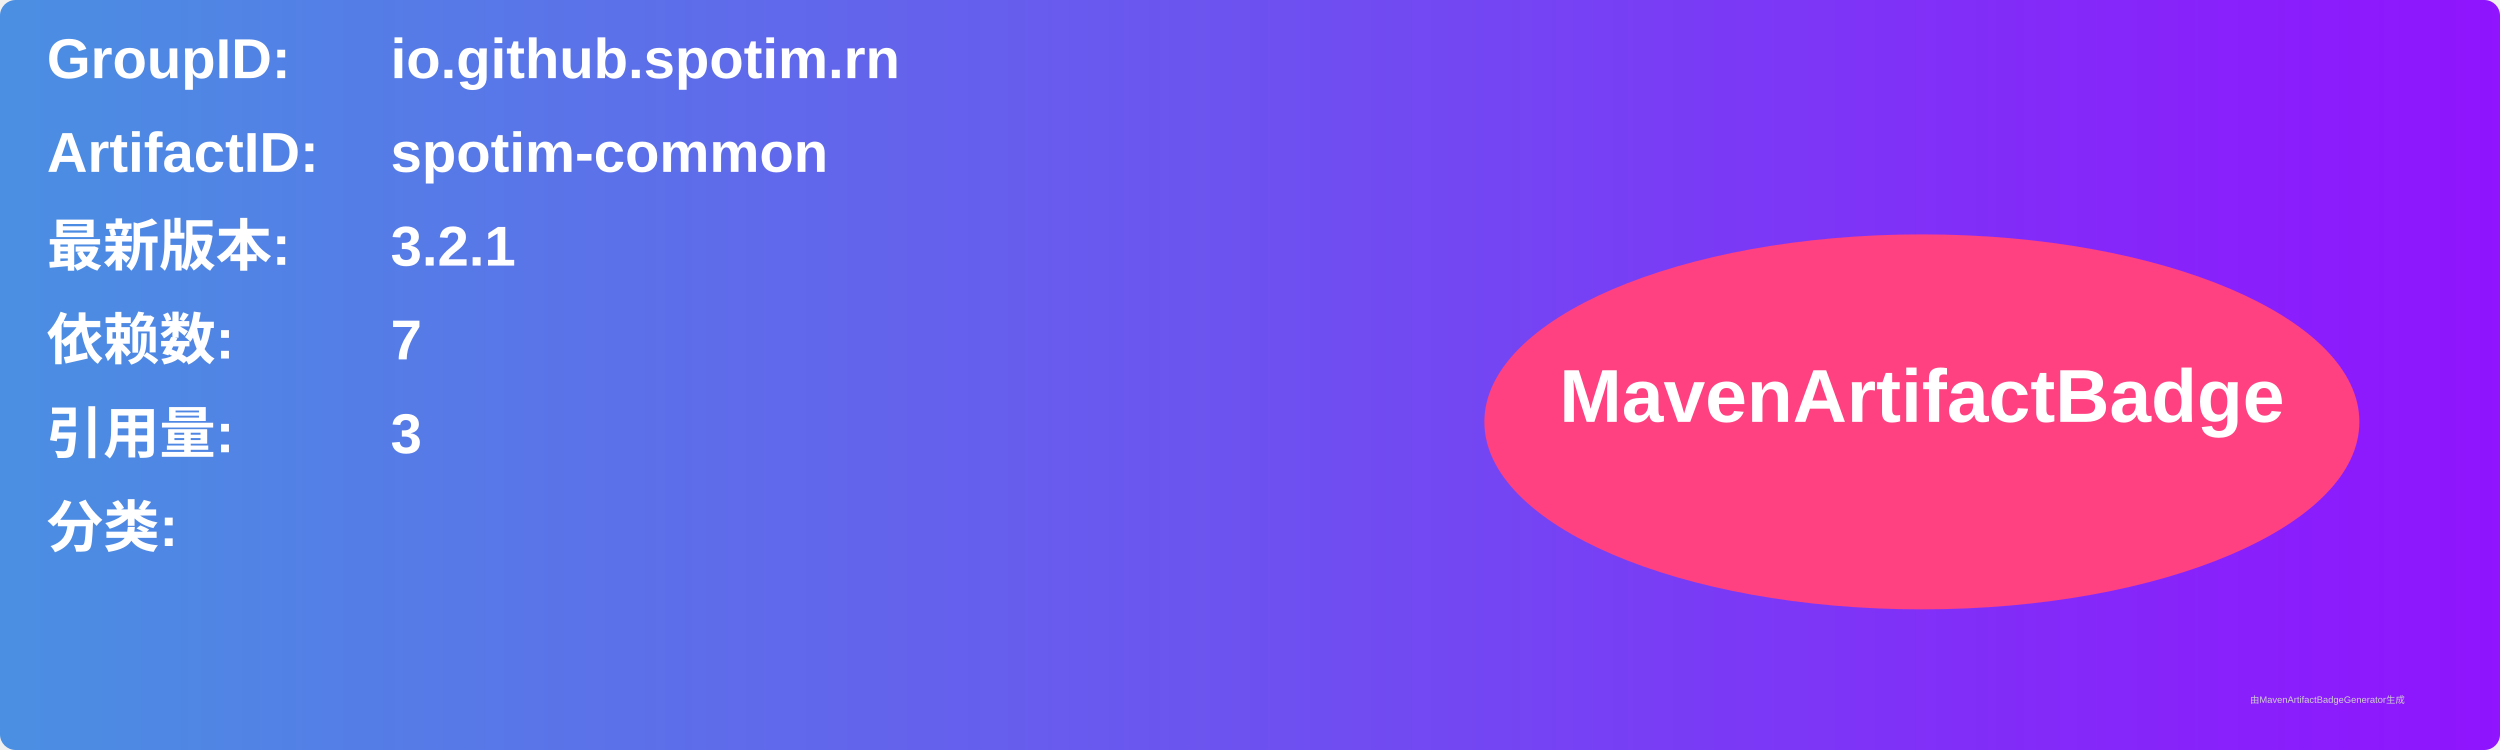
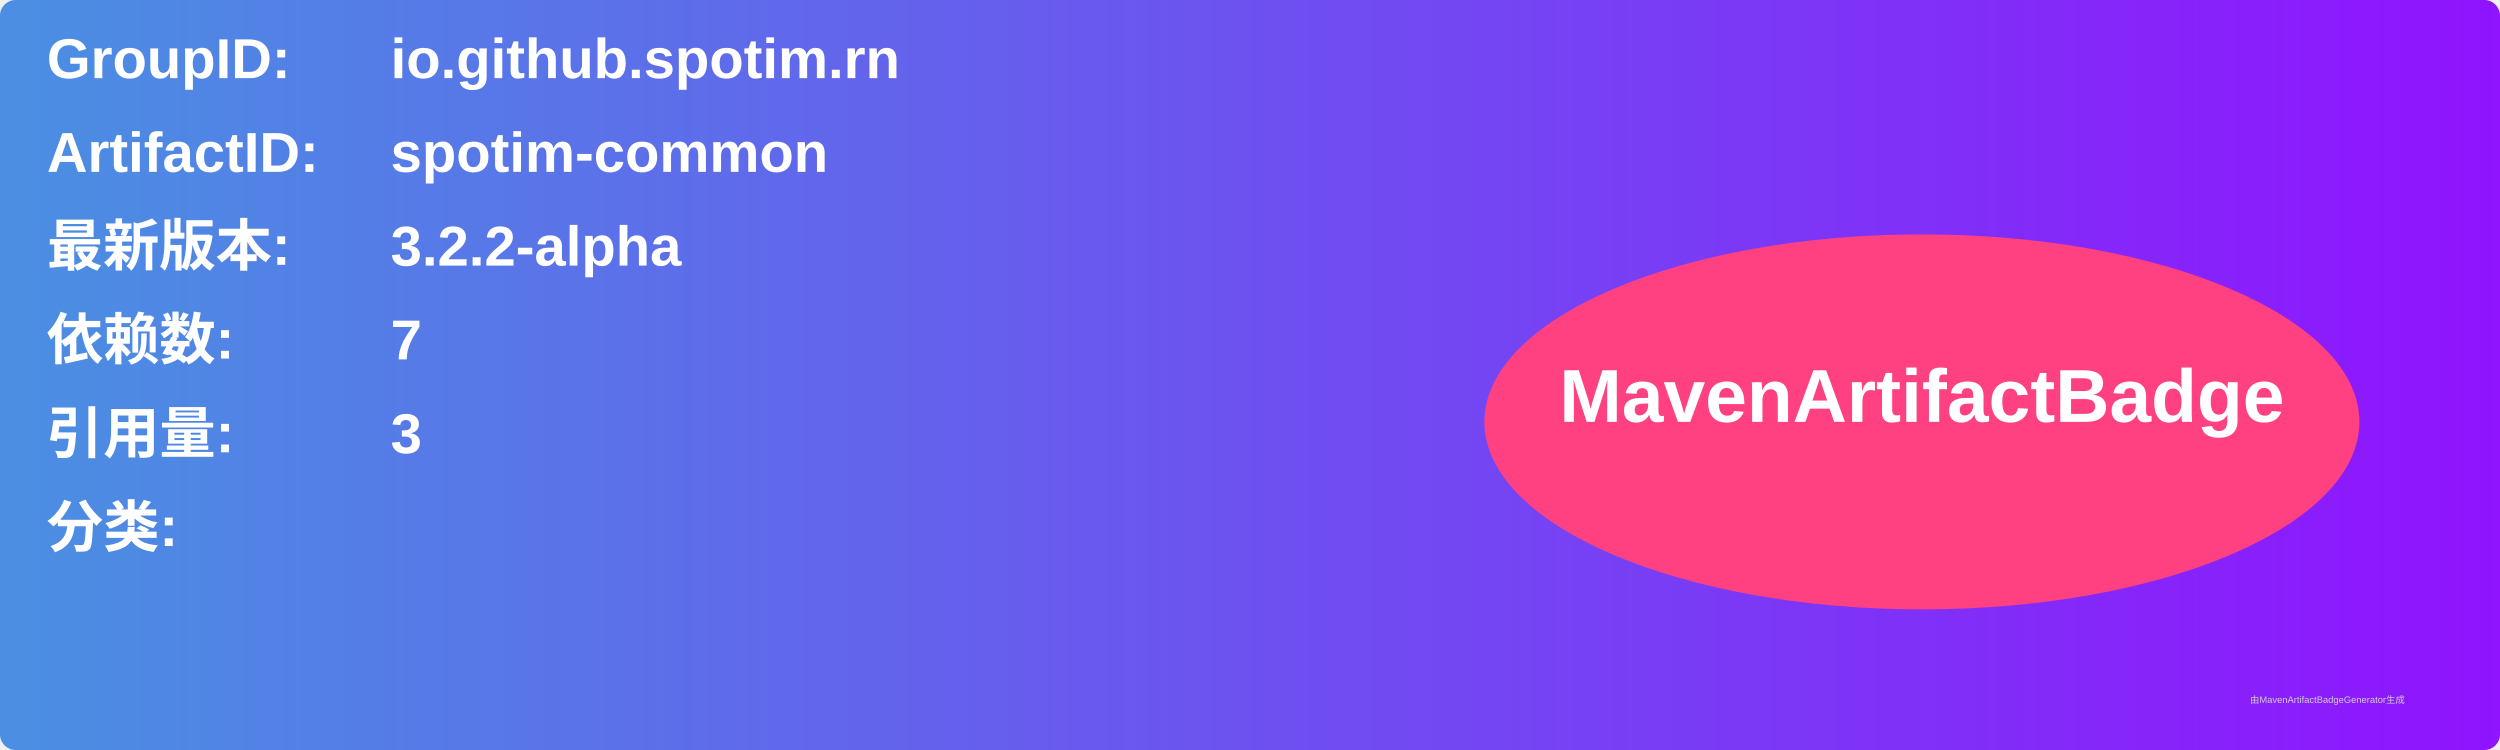
<svg xmlns="http://www.w3.org/2000/svg" width="800" height="240" viewBox="0 0 800 240">
  <linearGradient id="grad" x1="0%" y1="0%" x2="100%" y2="0%">
    <stop offset="0%" stop-color="#4a90e2" />
    <stop offset="100%" stop-color="#9013fe" />
  </linearGradient>
  <rect width="100%" height="100%" rx="5" ry="5" fill="url(#grad)" />
  <g transform="translate(15, 15)">
    <text x="0" y="10" font-family="Arial" font-size="18" fill="white" font-weight="bold" width="260">GroupID:</text>
    <text x="110" y="10" font-family="Arial" font-size="18" fill="white" font-weight="bold" width="460">io.github.spotim.rn</text>
    <text x="0" y="40" font-family="Arial" font-size="18" fill="white" font-weight="bold" width="260">ArtifactID:</text>
    <text x="110" y="40" font-family="Arial" font-size="18" fill="white" font-weight="bold" width="460">spotim-common</text>
    <text x="0" y="70" font-family="Arial" font-size="18" fill="white" font-weight="bold">最新版本:</text>
    <text x="110" y="70" font-family="Arial" font-size="18" fill="white" font-weight="bold">
-       <tspan font-weight="bold">3.2.1</tspan>
+       <tspan font-weight="bold">3.2.2-alpha</tspan>
    </text>
    <text x="0" y="100" font-family="Arial" font-size="18" fill="white" font-weight="bold">依赖数: </text>
    <text x="110" y="100" font-family="Arial" font-size="18" fill="white">
      <tspan font-weight="bold">7</tspan>
    </text>
    <text x="0" y="130" font-family="Arial" font-size="18" fill="white" font-weight="bold">引用量: </text>
    <text x="110" y="130" font-family="Arial" font-size="18" fill="white">
      <tspan font-weight="bold">3</tspan>
    </text>
    <text x="0" y="160" font-family="Arial" font-size="18" fill="white" font-weight="bold">分类:</text>
    <text x="10" y="190" font-family="Arial" font-size="10" fill="white">
      <tspan font-weight="bold" />
    </text>
    <ellipse cx="600" cy="120" rx="140" ry="60" fill="#ff4081" />
    <text x="600" y="120" text-anchor="middle" font-family="Arial" font-size="24" fill="white" font-weight="bold">MavenArtifactBadge</text>
  </g>
  <text x="720" y="225" font-family="Arial" font-size="3" fill="#d0d0d0">由MavenArtifactBadgeGenerator生成</text>
</svg>
